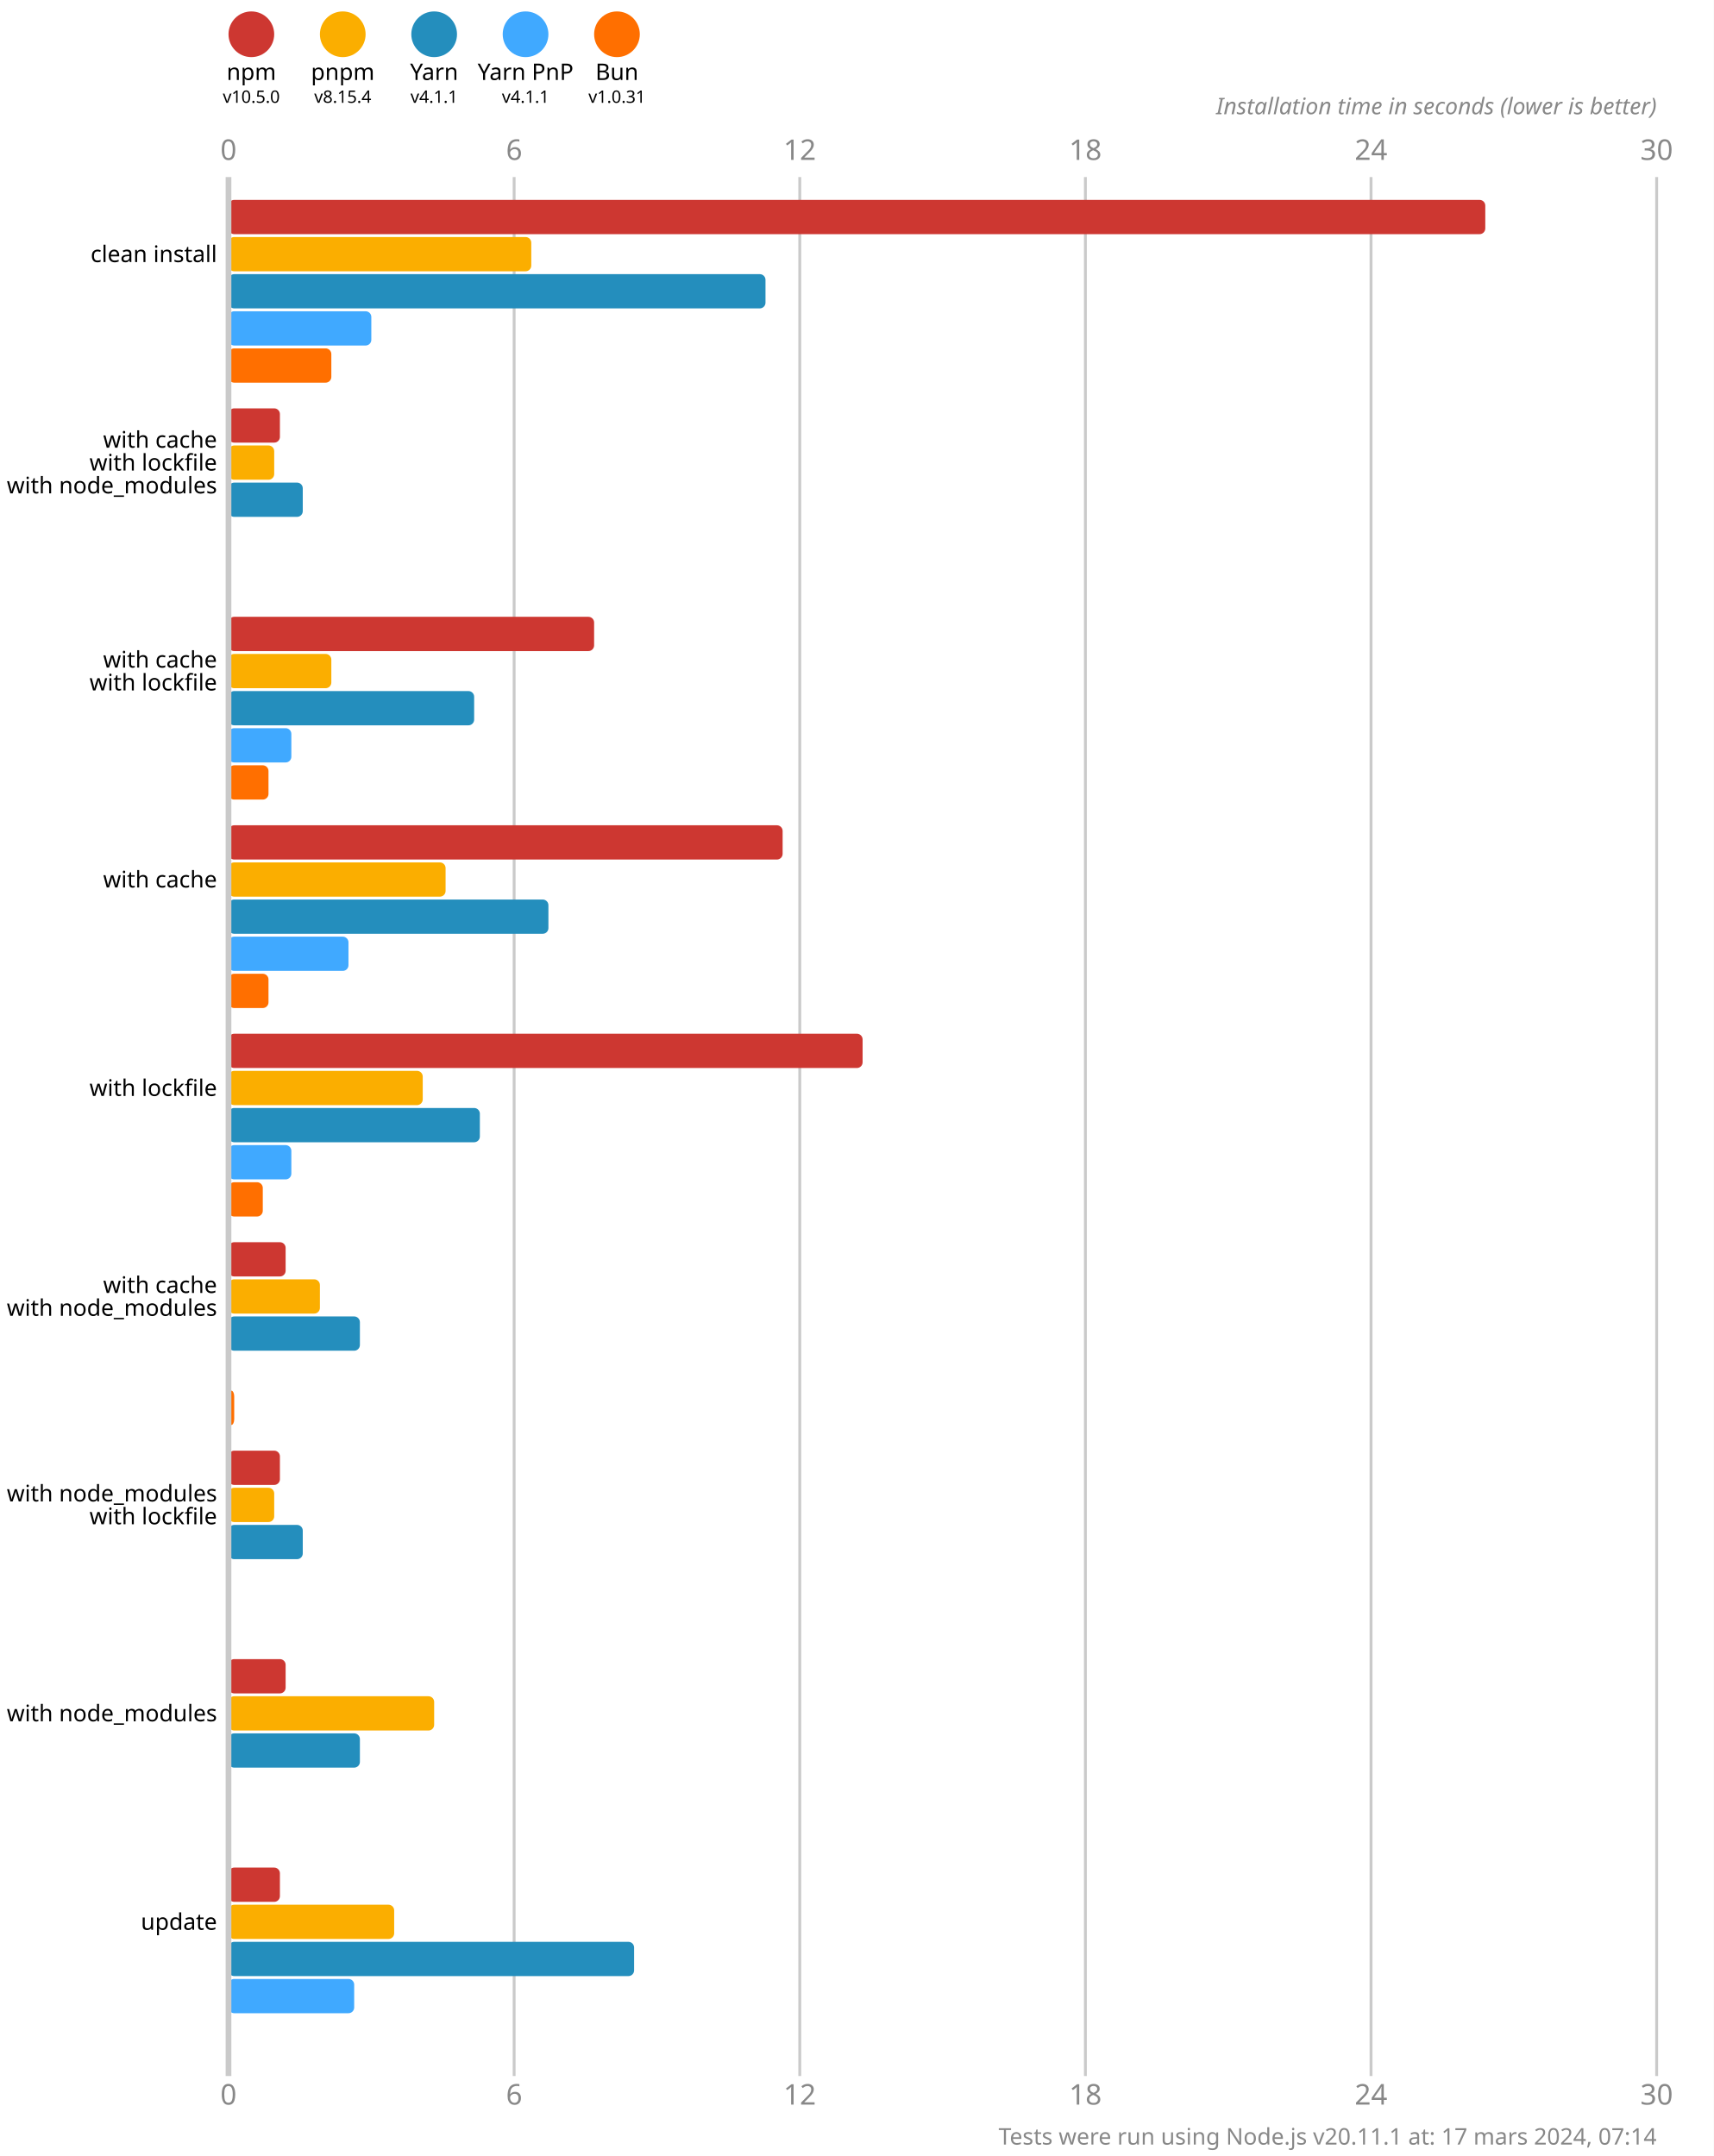
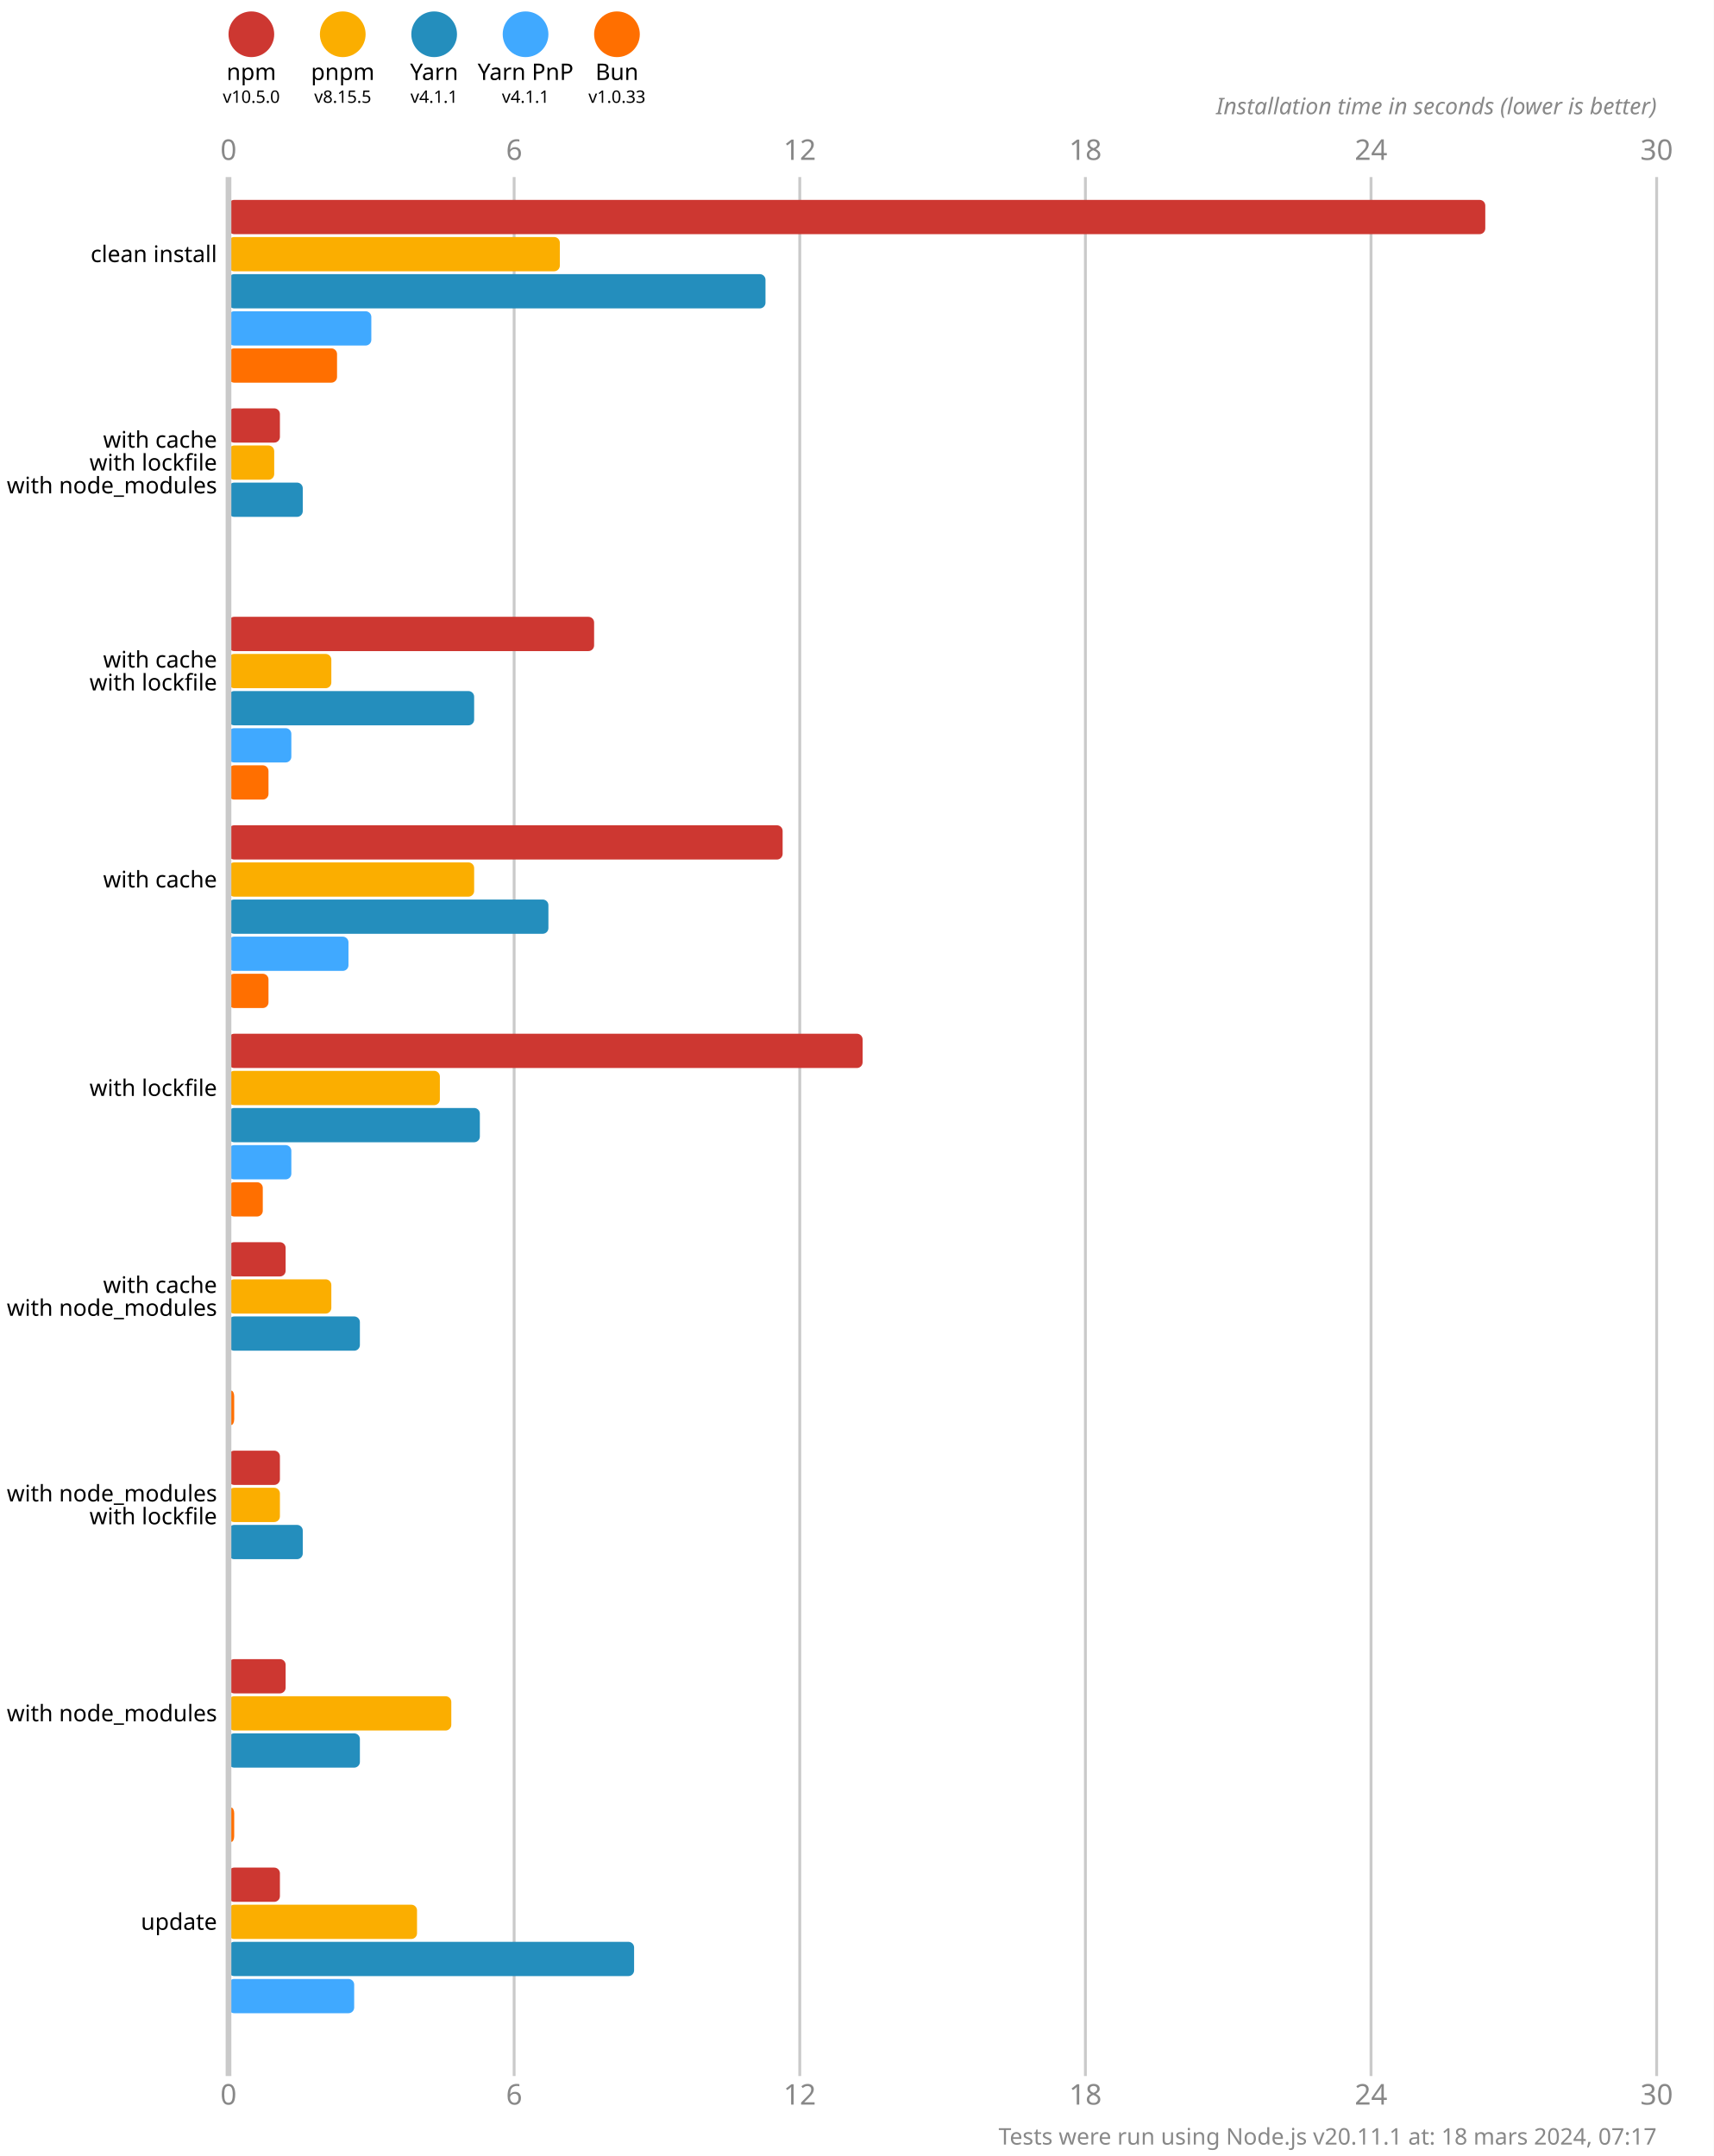
<svg xmlns="http://www.w3.org/2000/svg" version="1.1" viewBox="0 0 300 377.5">
  <style>
    .font { font-family: sans-serif; }
    .s3 { font-size: 3px; }
    .s4 { font-size: 4px; }
    .s5 { font-size: 5px; }
    .line { stroke: #cacaca; }
    .width { stroke-width: 0.5; }
    .text { fill: #888; }
  </style>
  <rect x="0" y="0" width="300" height="377.5" fill="#fff" />
  <circle cx="44" cy="6" r="4" fill="#cd3731" />
  <text x="44" y="14" class="font s4" text-anchor="middle">npm</text>
  <text x="44" y="18" class="font s3" text-anchor="middle">v10.5.0</text>
  <circle cx="60" cy="6" r="4" fill="#fbae00" />
  <text x="60" y="14" class="font s4" text-anchor="middle">pnpm</text>
-   <text x="60" y="18" class="font s3" text-anchor="middle">v8.15.4</text>
+   <text x="60" y="18" class="font s3" text-anchor="middle">v8.15.5</text>
  <circle cx="76" cy="6" r="4" fill="#248ebd" />
  <text x="76" y="14" class="font s4" text-anchor="middle">Yarn</text>
  <text x="76" y="18" class="font s3" text-anchor="middle">v4.1.1</text>
  <circle cx="92" cy="6" r="4" fill="#40a9ff" />
  <text x="92" y="14" class="font s4" text-anchor="middle">Yarn PnP</text>
  <text x="92" y="18" class="font s3" text-anchor="middle">v4.1.1</text>
  <circle cx="108" cy="6" r="4" fill="#ff6f00" />
  <text x="108" y="14" class="font s4" text-anchor="middle">Bun</text>
-   <text x="108" y="18" class="font s3" text-anchor="middle">v1.0.31</text>
+   <text x="108" y="18" class="font s3" text-anchor="middle">v1.0.33</text>
  <text x="40" y="28" class="font s5 text" text-anchor="middle">0</text>
  <text x="40" y="368.5" class="font s5 text" text-anchor="middle">0</text>
  <line x1="90" y1="31" x2="90" y2="363.5" class="line width" />
  <text x="90" y="28" class="font s5 text" text-anchor="middle">6</text>
  <text x="90" y="368.5" class="font s5 text" text-anchor="middle">6</text>
  <line x1="140" y1="31" x2="140" y2="363.5" class="line width" />
  <text x="140" y="28" class="font s5 text" text-anchor="middle">12</text>
  <text x="140" y="368.5" class="font s5 text" text-anchor="middle">12</text>
  <line x1="190" y1="31" x2="190" y2="363.5" class="line width" />
  <text x="190" y="28" class="font s5 text" text-anchor="middle">18</text>
  <text x="190" y="368.5" class="font s5 text" text-anchor="middle">18</text>
  <line x1="240" y1="31" x2="240" y2="363.5" class="line width" />
  <text x="240" y="28" class="font s5 text" text-anchor="middle">24</text>
  <text x="240" y="368.5" class="font s5 text" text-anchor="middle">24</text>
  <line x1="290" y1="31" x2="290" y2="363.5" class="line width" />
  <text x="290" y="28" class="font s5 text" text-anchor="middle">30</text>
  <text x="290" y="368.5" class="font s5 text" text-anchor="middle">30</text>
  <text x="290" y="20" class="font s4 text" font-style="italic" text-anchor="end">Installation time in seconds (lower is better)</text>
  <rect x="40" y="35" width="220" height="6" fill="#cd3731" rx="1" ry="1" />
-   <rect x="40" y="41.5" width="53" height="6" fill="#fbae00" rx="1" ry="1" />
+   <rect x="40" y="41.5" width="58" height="6" fill="#fbae00" rx="1" ry="1" />
  <rect x="40" y="48" width="94" height="6" fill="#248ebd" rx="1" ry="1" />
  <rect x="40" y="54.5" width="25" height="6" fill="#40a9ff" rx="1" ry="1" />
-   <rect x="40" y="61" width="18" height="6" fill="#ff6f00" rx="1" ry="1" />
+   <rect x="40" y="61" width="19" height="6" fill="#ff6f00" rx="1" ry="1" />
  <rect x="40" y="71.5" width="9" height="6" fill="#cd3731" rx="1" ry="1" />
  <rect x="40" y="78" width="8" height="6" fill="#fbae00" rx="1" ry="1" />
  <rect x="40" y="84.5" width="13" height="6" fill="#248ebd" rx="1" ry="1" />
  <rect x="40" y="91" width="0" height="6" fill="#40a9ff" rx="1" ry="1" />
  <rect x="40" y="97.5" width="0" height="6" fill="#ff6f00" rx="1" ry="1" />
  <rect x="40" y="108" width="64" height="6" fill="#cd3731" rx="1" ry="1" />
  <rect x="40" y="114.5" width="18" height="6" fill="#fbae00" rx="1" ry="1" />
  <rect x="40" y="121" width="43" height="6" fill="#248ebd" rx="1" ry="1" />
  <rect x="40" y="127.5" width="11" height="6" fill="#40a9ff" rx="1" ry="1" />
  <rect x="40" y="134" width="7" height="6" fill="#ff6f00" rx="1" ry="1" />
  <rect x="40" y="144.5" width="97" height="6" fill="#cd3731" rx="1" ry="1" />
-   <rect x="40" y="151" width="38" height="6" fill="#fbae00" rx="1" ry="1" />
+   <rect x="40" y="151" width="43" height="6" fill="#fbae00" rx="1" ry="1" />
  <rect x="40" y="157.5" width="56" height="6" fill="#248ebd" rx="1" ry="1" />
  <rect x="40" y="164" width="21" height="6" fill="#40a9ff" rx="1" ry="1" />
  <rect x="40" y="170.5" width="7" height="6" fill="#ff6f00" rx="1" ry="1" />
  <rect x="40" y="181" width="111" height="6" fill="#cd3731" rx="1" ry="1" />
-   <rect x="40" y="187.5" width="34" height="6" fill="#fbae00" rx="1" ry="1" />
+   <rect x="40" y="187.5" width="37" height="6" fill="#fbae00" rx="1" ry="1" />
  <rect x="40" y="194" width="44" height="6" fill="#248ebd" rx="1" ry="1" />
  <rect x="40" y="200.5" width="11" height="6" fill="#40a9ff" rx="1" ry="1" />
  <rect x="40" y="207" width="6" height="6" fill="#ff6f00" rx="1" ry="1" />
  <rect x="40" y="217.5" width="10" height="6" fill="#cd3731" rx="1" ry="1" />
-   <rect x="40" y="224" width="16" height="6" fill="#fbae00" rx="1" ry="1" />
+   <rect x="40" y="224" width="18" height="6" fill="#fbae00" rx="1" ry="1" />
  <rect x="40" y="230.5" width="23" height="6" fill="#248ebd" rx="1" ry="1" />
  <rect x="40" y="237" width="0" height="6" fill="#40a9ff" rx="1" ry="1" />
  <rect x="40" y="243.5" width="1" height="6" fill="#ff6f00" rx="1" ry="1" />
  <rect x="40" y="254" width="9" height="6" fill="#cd3731" rx="1" ry="1" />
-   <rect x="40" y="260.5" width="8" height="6" fill="#fbae00" rx="1" ry="1" />
+   <rect x="40" y="260.5" width="9" height="6" fill="#fbae00" rx="1" ry="1" />
  <rect x="40" y="267" width="13" height="6" fill="#248ebd" rx="1" ry="1" />
  <rect x="40" y="273.5" width="0" height="6" fill="#40a9ff" rx="1" ry="1" />
  <rect x="40" y="280" width="0" height="6" fill="#ff6f00" rx="1" ry="1" />
  <rect x="40" y="290.5" width="10" height="6" fill="#cd3731" rx="1" ry="1" />
-   <rect x="40" y="297" width="36" height="6" fill="#fbae00" rx="1" ry="1" />
+   <rect x="40" y="297" width="39" height="6" fill="#fbae00" rx="1" ry="1" />
  <rect x="40" y="303.5" width="23" height="6" fill="#248ebd" rx="1" ry="1" />
  <rect x="40" y="310" width="0" height="6" fill="#40a9ff" rx="1" ry="1" />
-   <rect x="40" y="316.5" width="0" height="6" fill="#ff6f00" rx="1" ry="1" />
+   <rect x="40" y="316.5" width="1" height="6" fill="#ff6f00" rx="1" ry="1" />
  <rect x="40" y="327" width="9" height="6" fill="#cd3731" rx="1" ry="1" />
-   <rect x="40" y="333.5" width="29" height="6" fill="#fbae00" rx="1" ry="1" />
+   <rect x="40" y="333.5" width="33" height="6" fill="#fbae00" rx="1" ry="1" />
  <rect x="40" y="340" width="71" height="6" fill="#248ebd" rx="1" ry="1" />
  <rect x="40" y="346.5" width="22" height="6" fill="#40a9ff" rx="1" ry="1" />
  <rect x="40" y="353" width="0" height="6" fill="#ff6f00" rx="1" ry="1" />
  <line x1="40" y1="31" x2="40" y2="363.5" class="line" />
  <text x="38" y="44.5" class="font s4" dominant-baseline="middle" text-anchor="end">clean install</text>
  <text x="38" y="77" class="font s4" dominant-baseline="middle" text-anchor="end">with cache</text>
  <text x="38" y="81" class="font s4" dominant-baseline="middle" text-anchor="end">with lockfile</text>
  <text x="38" y="85" class="font s4" dominant-baseline="middle" text-anchor="end">with node_modules</text>
  <text x="38" y="115.5" class="font s4" dominant-baseline="middle" text-anchor="end">with cache</text>
  <text x="38" y="119.5" class="font s4" dominant-baseline="middle" text-anchor="end">with lockfile</text>
  <text x="38" y="154" class="font s4" dominant-baseline="middle" text-anchor="end">with cache</text>
  <text x="38" y="190.5" class="font s4" dominant-baseline="middle" text-anchor="end">with lockfile</text>
  <text x="38" y="225" class="font s4" dominant-baseline="middle" text-anchor="end">with cache</text>
  <text x="38" y="229" class="font s4" dominant-baseline="middle" text-anchor="end">with node_modules</text>
  <text x="38" y="261.5" class="font s4" dominant-baseline="middle" text-anchor="end">with node_modules</text>
  <text x="38" y="265.5" class="font s4" dominant-baseline="middle" text-anchor="end">with lockfile</text>
  <text x="38" y="300" class="font s4" dominant-baseline="middle" text-anchor="end">with node_modules</text>
  <text x="38" y="336.5" class="font s4" dominant-baseline="middle" text-anchor="end">update</text>
-   <text x="290" y="375.5" class="font s4 text" text-anchor="end">Tests were run using Node.js v20.11.1 at: 17 mars 2024, 07:14</text>
+   <text x="290" y="375.5" class="font s4 text" text-anchor="end">Tests were run using Node.js v20.11.1 at: 18 mars 2024, 07:17</text>
</svg>
